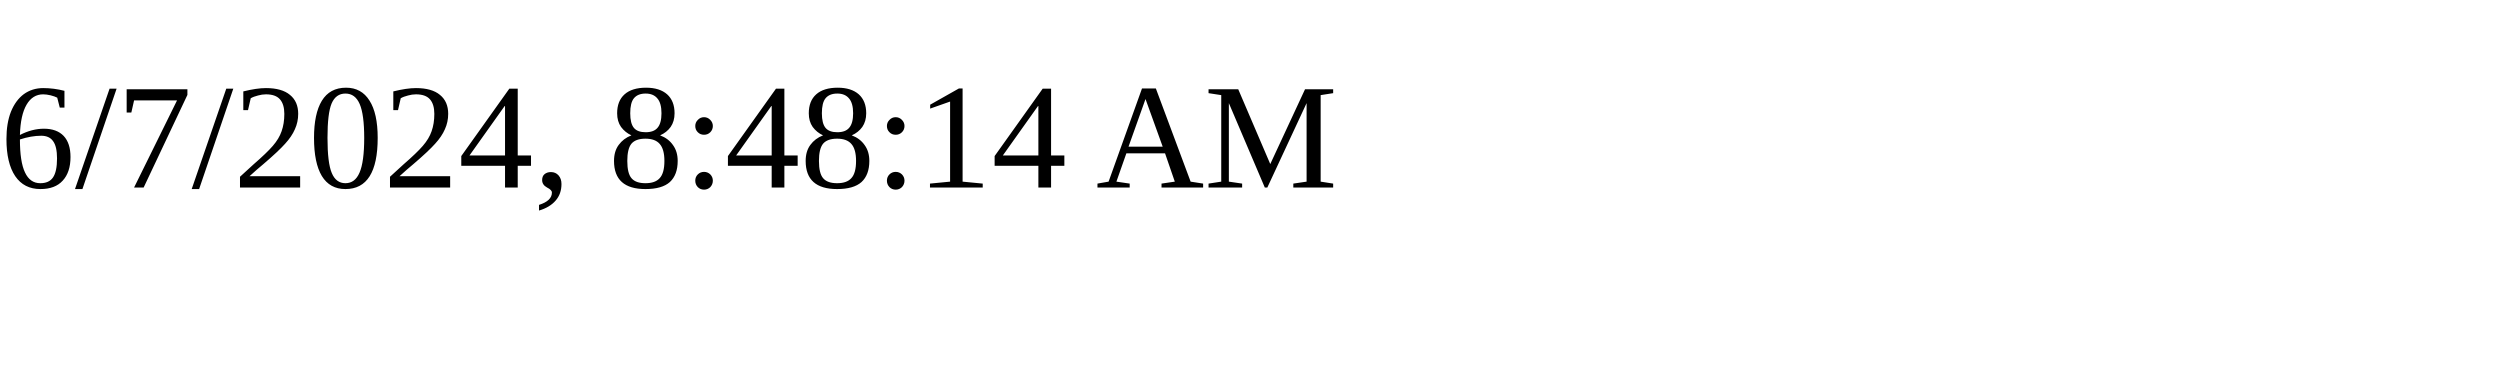
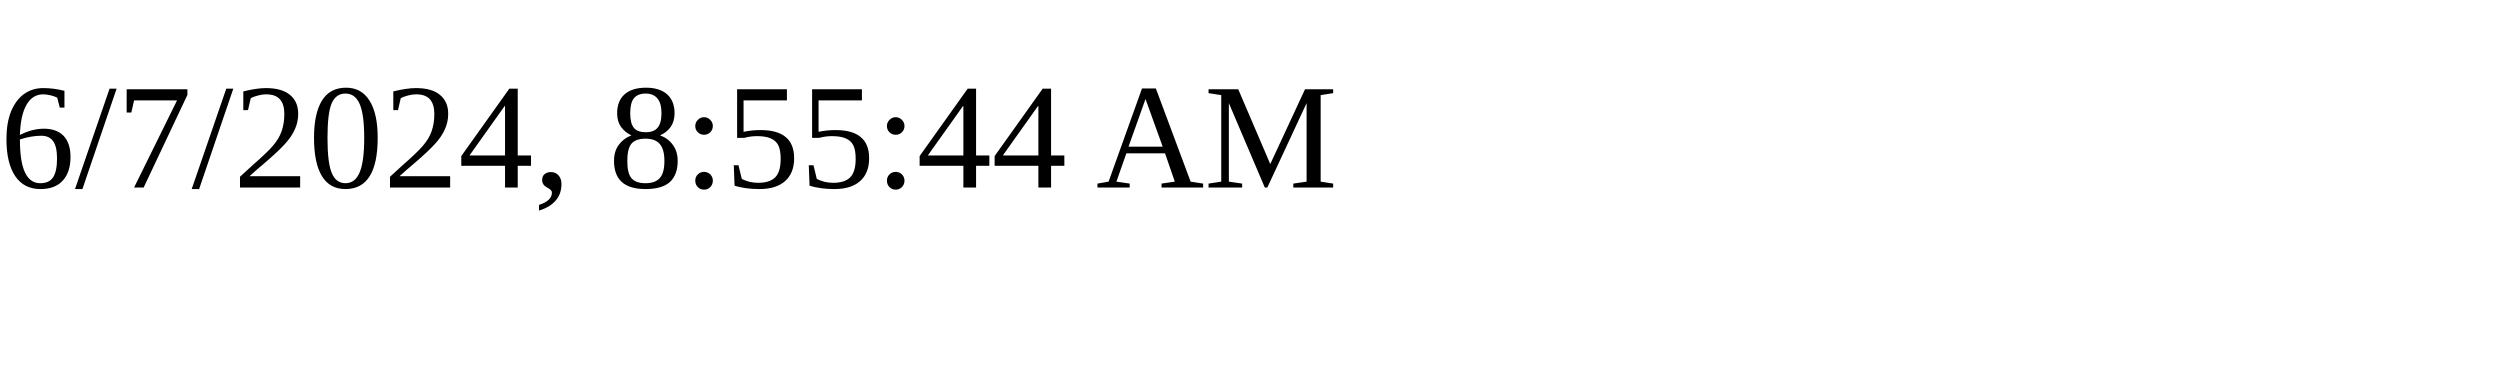
<svg xmlns="http://www.w3.org/2000/svg" height="30" width="200">
-   <text x="0" y="15">6/7/2024, 8:48:14 AM</text>
+   <text x="0" y="15">6/7/2024, 8:55:44 AM</text>
</svg>
